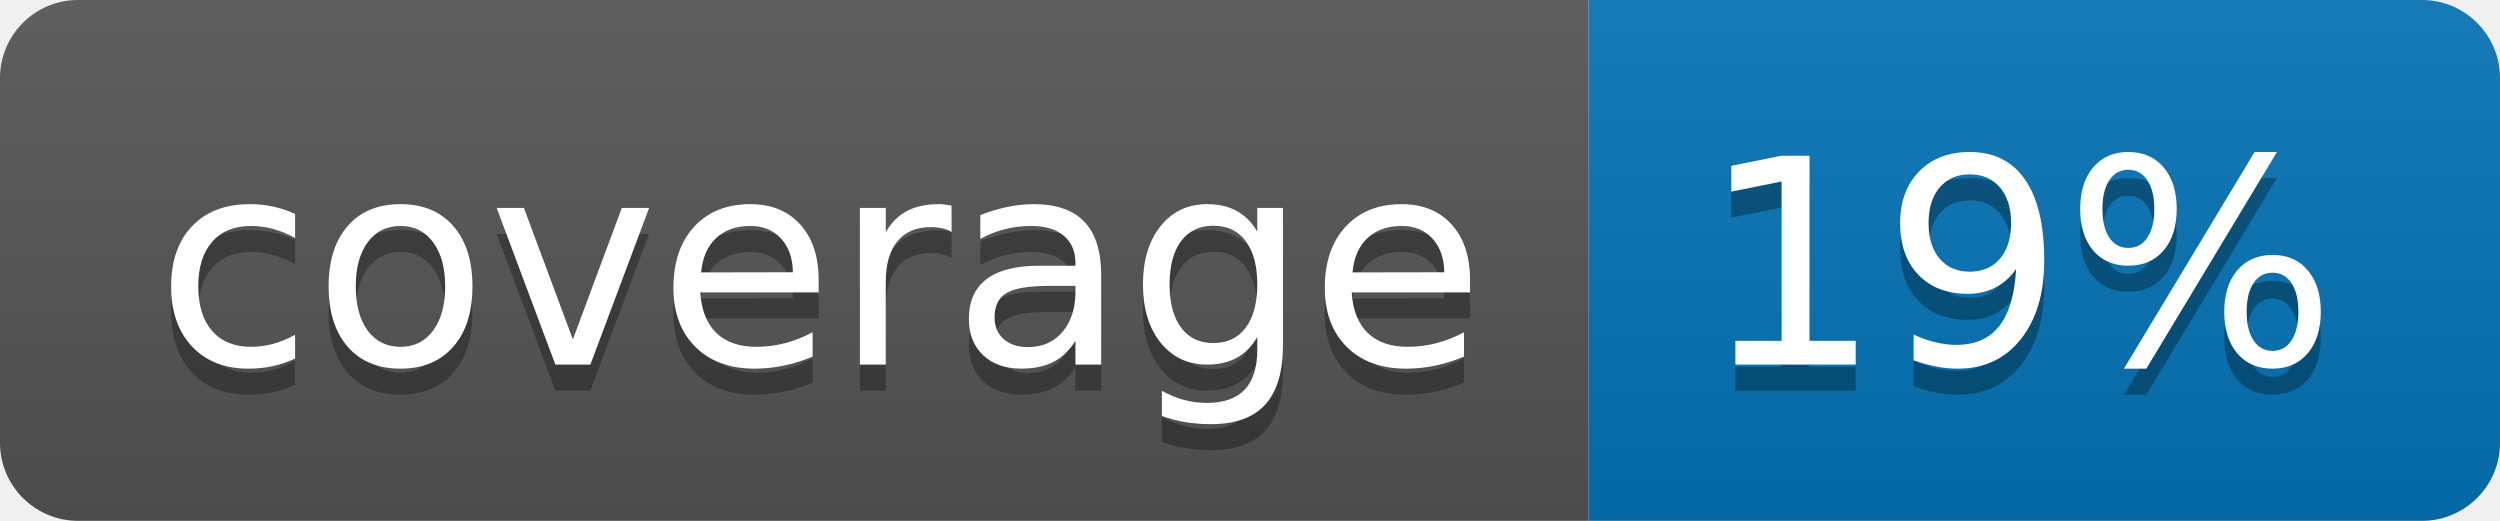
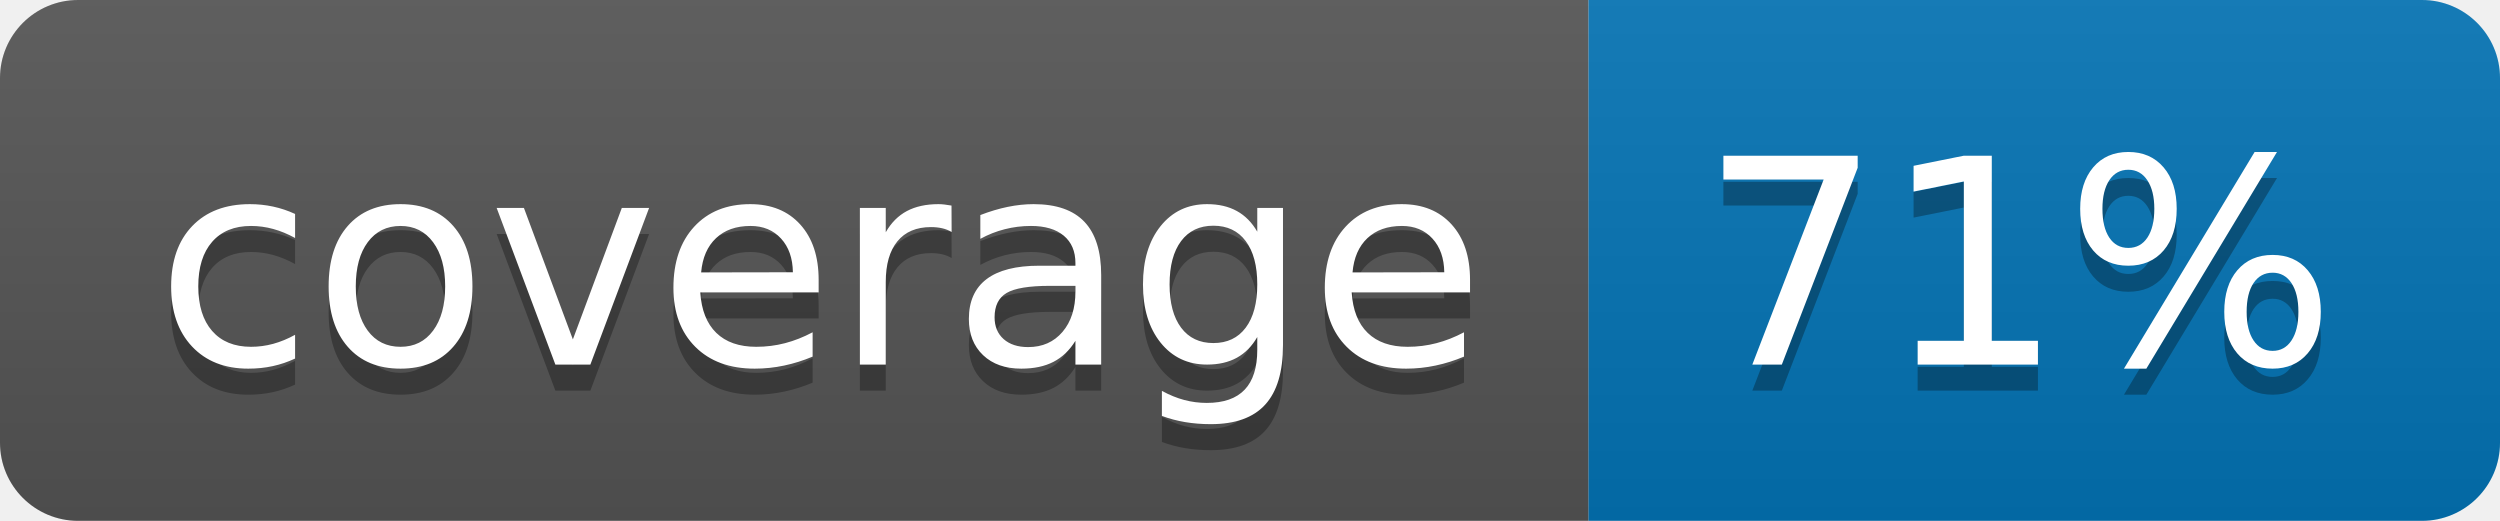
<svg xmlns="http://www.w3.org/2000/svg" width="96" height="20">
  <linearGradient id="b" x2="0" y2="100%">
    <stop offset="0" stop-color="#bbb" stop-opacity=".1" />
    <stop offset="1" stop-opacity=".1" />
  </linearGradient>
  <clipPath id="a">
    <rect width="96" height="20" rx="3" fill="#fff" />
  </clipPath>
  <g clip-path="url(#a)">
    <path fill="#555" d="M0 0h61v20H0z" />
    <path fill="#0374B5" d="M61 0h35v20H61z" />
    <path fill="url(#b)" d="M0 0h96v20H0z" />
  </g>
  <g fill="#fff" text-anchor="middle" font-family="DejaVu Sans,Verdana,Geneva,sans-serif" font-size="110">
    <text x="315" y="150" fill="#010101" fill-opacity=".3" transform="scale(.1)" textLength="510">coverage</text>
    <text x="315" y="140" transform="scale(.1)" textLength="510">coverage</text>
-     <text x="775" y="150" fill="#010101" fill-opacity=".3" transform="scale(.1)" textLength="250">19%</text>
-     <text x="775" y="140" transform="scale(.1)" textLength="250">19%</text>
+     <text x="775" y="150" fill="#010101" fill-opacity=".3" transform="scale(.1)" textLength="250">71%</text>
+     <text x="775" y="140" transform="scale(.1)" textLength="250">71%</text>
  </g>
</svg>
